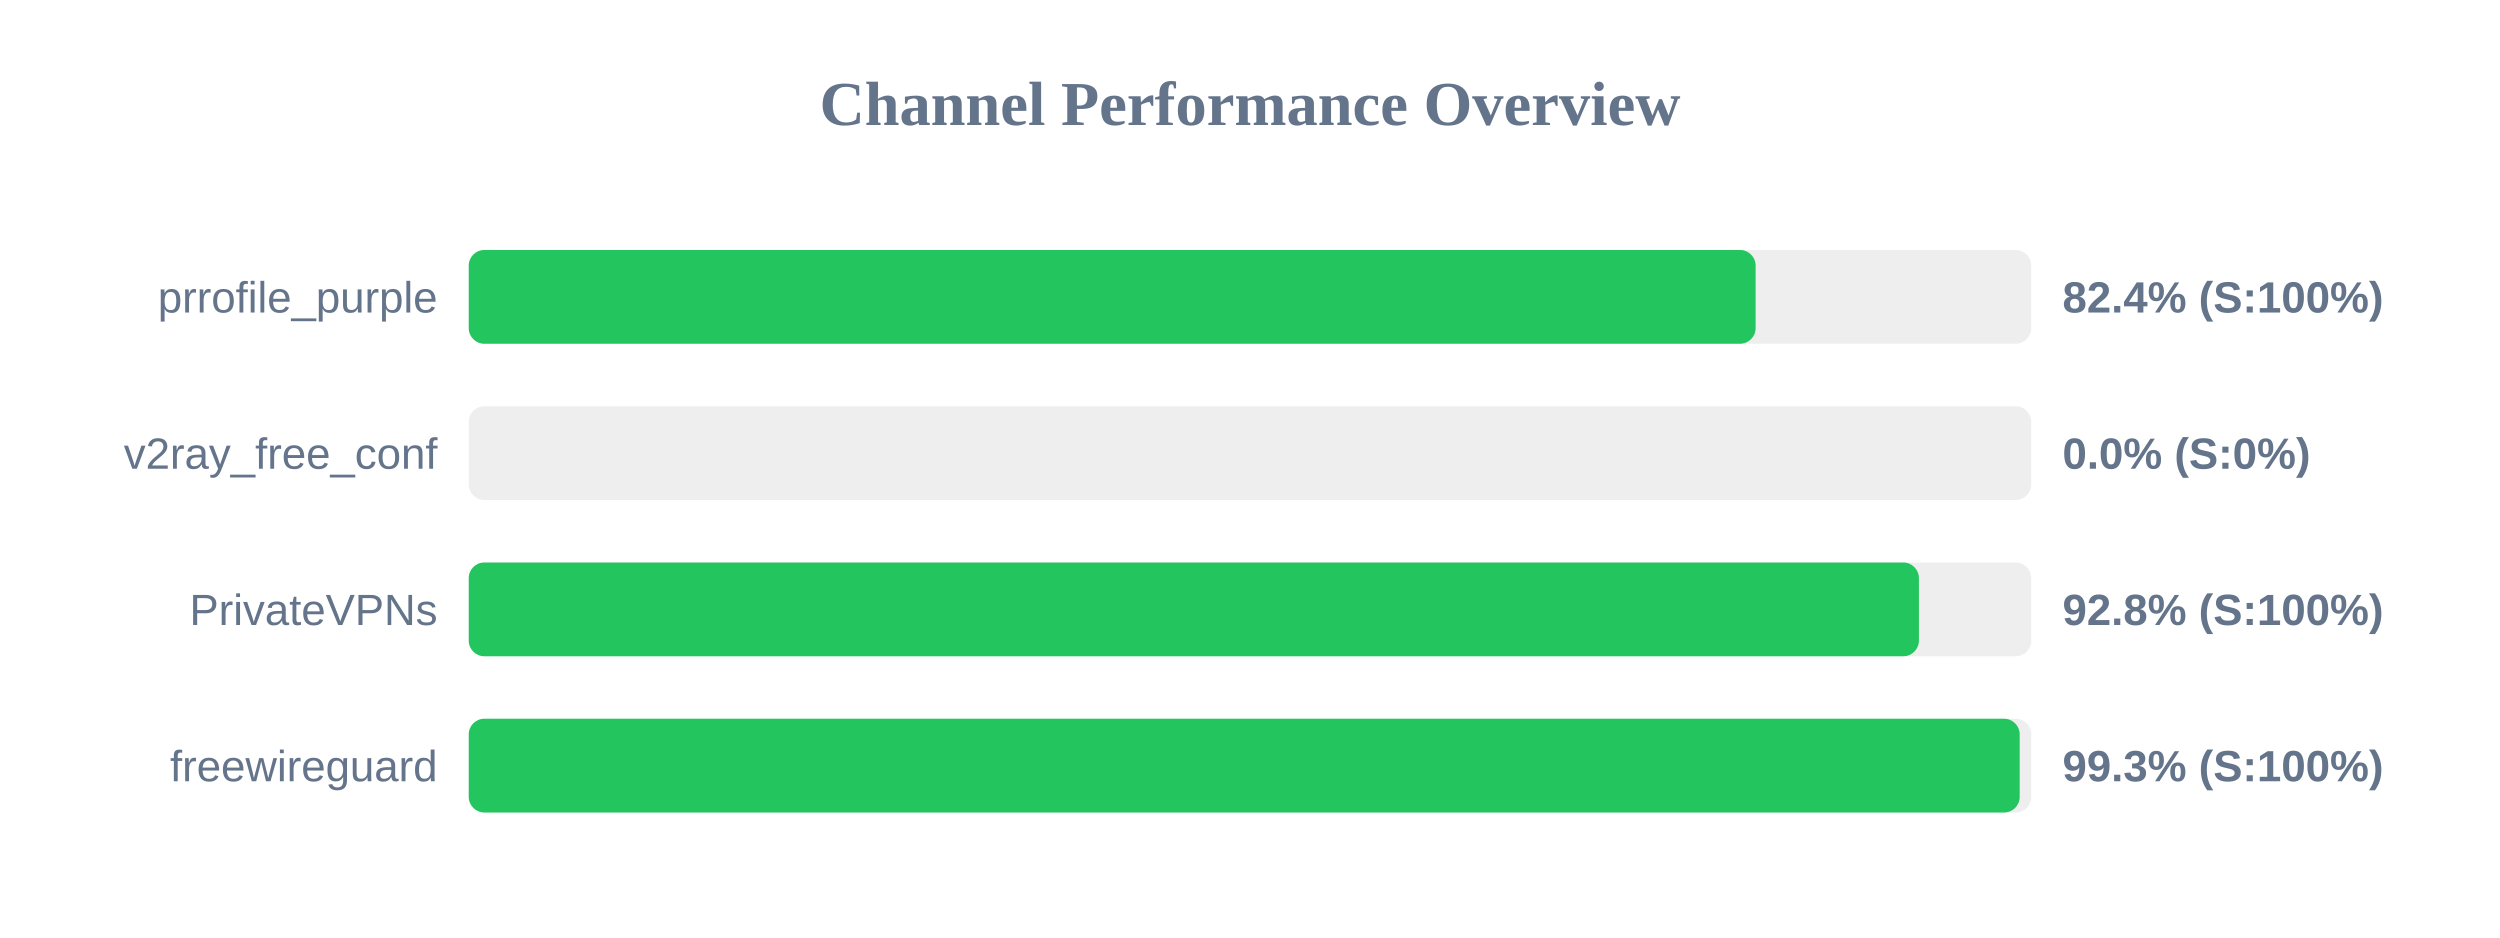
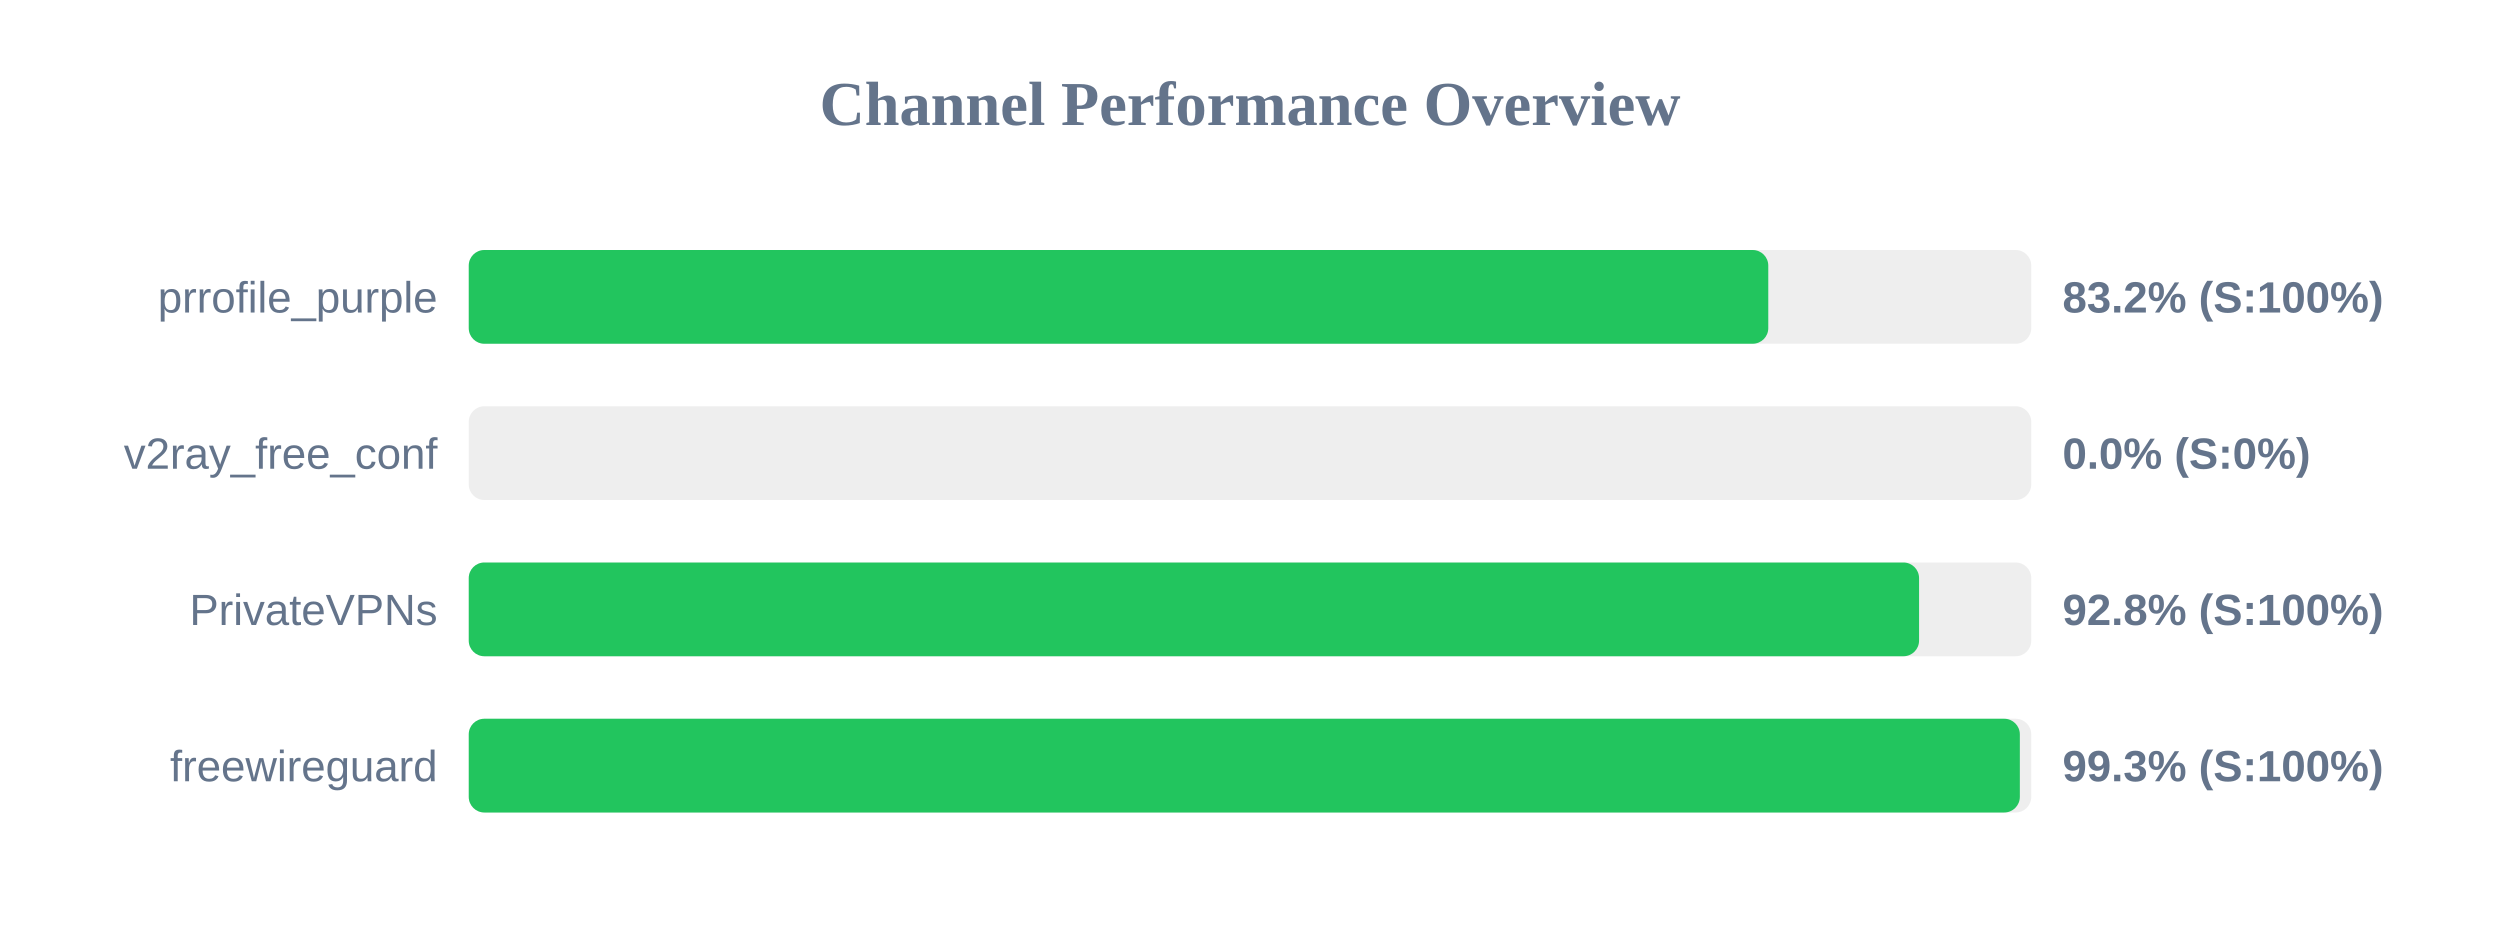
<svg xmlns="http://www.w3.org/2000/svg" width="800" height="300" version="1.1">
  <style>
        .row { font: 14px Arial; fill: #64748b; }
        .score { font: bold 14px Arial; fill: #64748b; }
    </style>
  <text x="400" y="40" text-anchor="middle" font-size="20px" font-weight="bold" fill="#64748b">Channel Performance Overview</text>
  <rect x="150" y="80" width="500" height="30" fill="#eee" rx="5" />
-   <rect x="150" y="80" width="411.8" height="30" fill="#22c55e" rx="5" />
+   <rect x="150" y="80" width="415.85" height="30" fill="#22c55e" rx="5" />
  <text x="140" y="100" text-anchor="end" class="row">prrofile_purple</text>
-   <text x="660" y="100" text-anchor="start" class="score">82.4% (S:100%)</text>
+   <text x="660" y="100" text-anchor="start" class="score">83.2% (S:100%)</text>
  <rect x="150" y="130" width="500" height="30" fill="#eee" rx="5" />
  <rect x="150" y="130" width="0.0" height="30" fill="#ef4444" rx="5" />
  <text x="140" y="150" text-anchor="end" class="row">v2ray_free_conf</text>
  <text x="660" y="150" text-anchor="start" class="score">0.0% (S:0%)</text>
  <rect x="150" y="180" width="500" height="30" fill="#eee" rx="5" />
-   <rect x="150" y="180" width="464.05" height="30" fill="#22c55e" rx="5" />
+   <rect x="150" y="180" width="464.1" height="30" fill="#22c55e" rx="5" />
  <text x="140" y="200" text-anchor="end" class="row">PrivateVPNs</text>
  <text x="660" y="200" text-anchor="start" class="score">92.8% (S:100%)</text>
  <rect x="150" y="230" width="500" height="30" fill="#eee" rx="5" />
-   <rect x="150" y="230" width="496.3" height="30" fill="#22c55e" rx="5" />
+   <rect x="150" y="230" width="496.35" height="30" fill="#22c55e" rx="5" />
  <text x="140" y="250" text-anchor="end" class="row">freewireguard</text>
  <text x="660" y="250" text-anchor="start" class="score">99.3% (S:100%)</text>
</svg>
